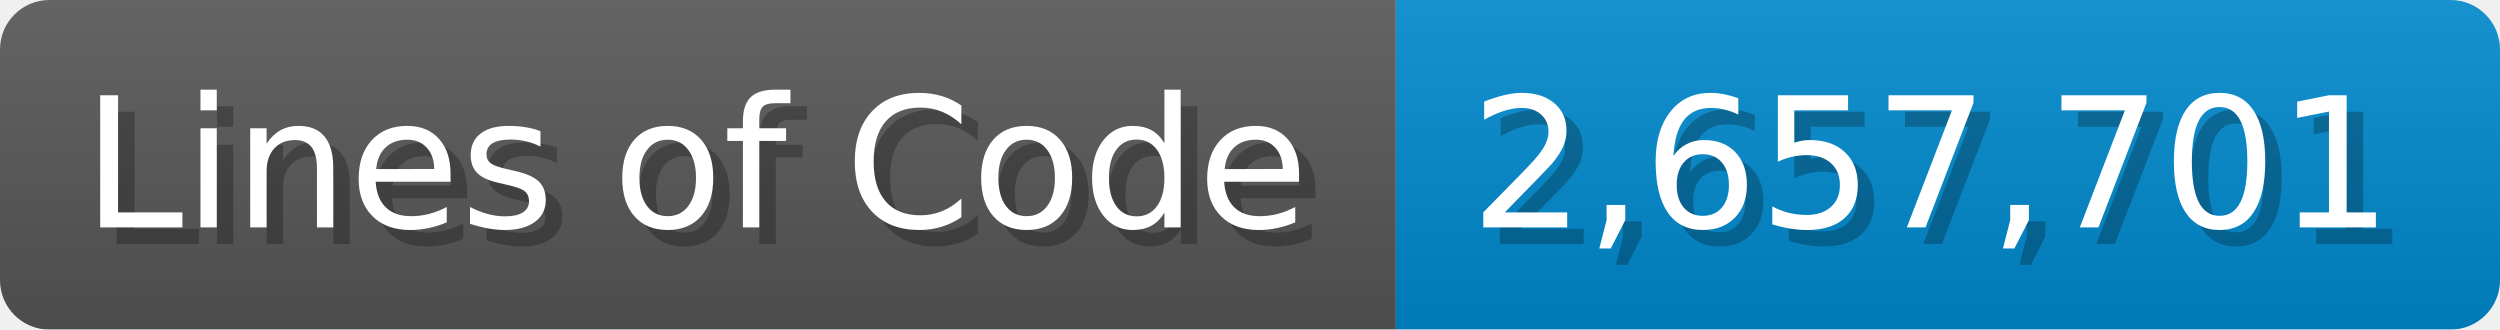
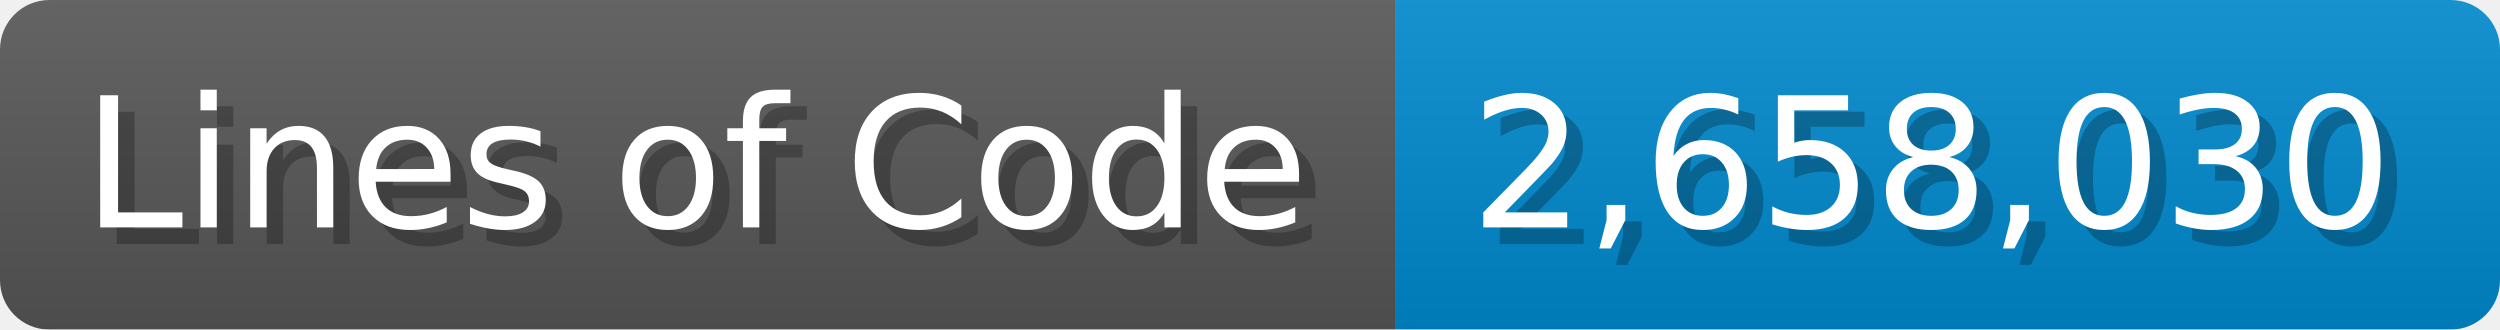
<svg xmlns="http://www.w3.org/2000/svg" width="151.7" height="20" viewBox="0 0 1517 200">
  <linearGradient id="a" x2="0" y2="100%">
    <stop offset="0" stop-opacity=".1" stop-color="#EEE" />
    <stop offset="1" stop-opacity=".1" />
  </linearGradient>
  <mask id="m">
    <rect width="1517" height="200" rx="30" fill="#FFF" />
  </mask>
  <g mask="url(#m)">
    <rect width="847" height="200" fill="#555" />
    <rect width="670" height="200" fill="#08C" x="847" />
    <rect width="1517" height="200" fill="url(#a)" />
  </g>
  <g fill="#fff" text-anchor="start" font-family="Verdana,DejaVu Sans,sans-serif" font-size="110">
    <text x="60" y="148" textLength="747" fill="#000" opacity="0.25">Lines of Code</text>
    <text x="50" y="138" textLength="747">Lines of Code</text>
-     <text x="902" y="148" textLength="570" fill="#000" opacity="0.25">2,657,701</text>
-     <text x="892" y="138" textLength="570">2,657,701</text>
+     <text x="902" y="148" textLength="570" fill="#000" opacity="0.25">2,658,030</text>
+     <text x="892" y="138" textLength="570">2,658,030</text>
  </g>
</svg>
